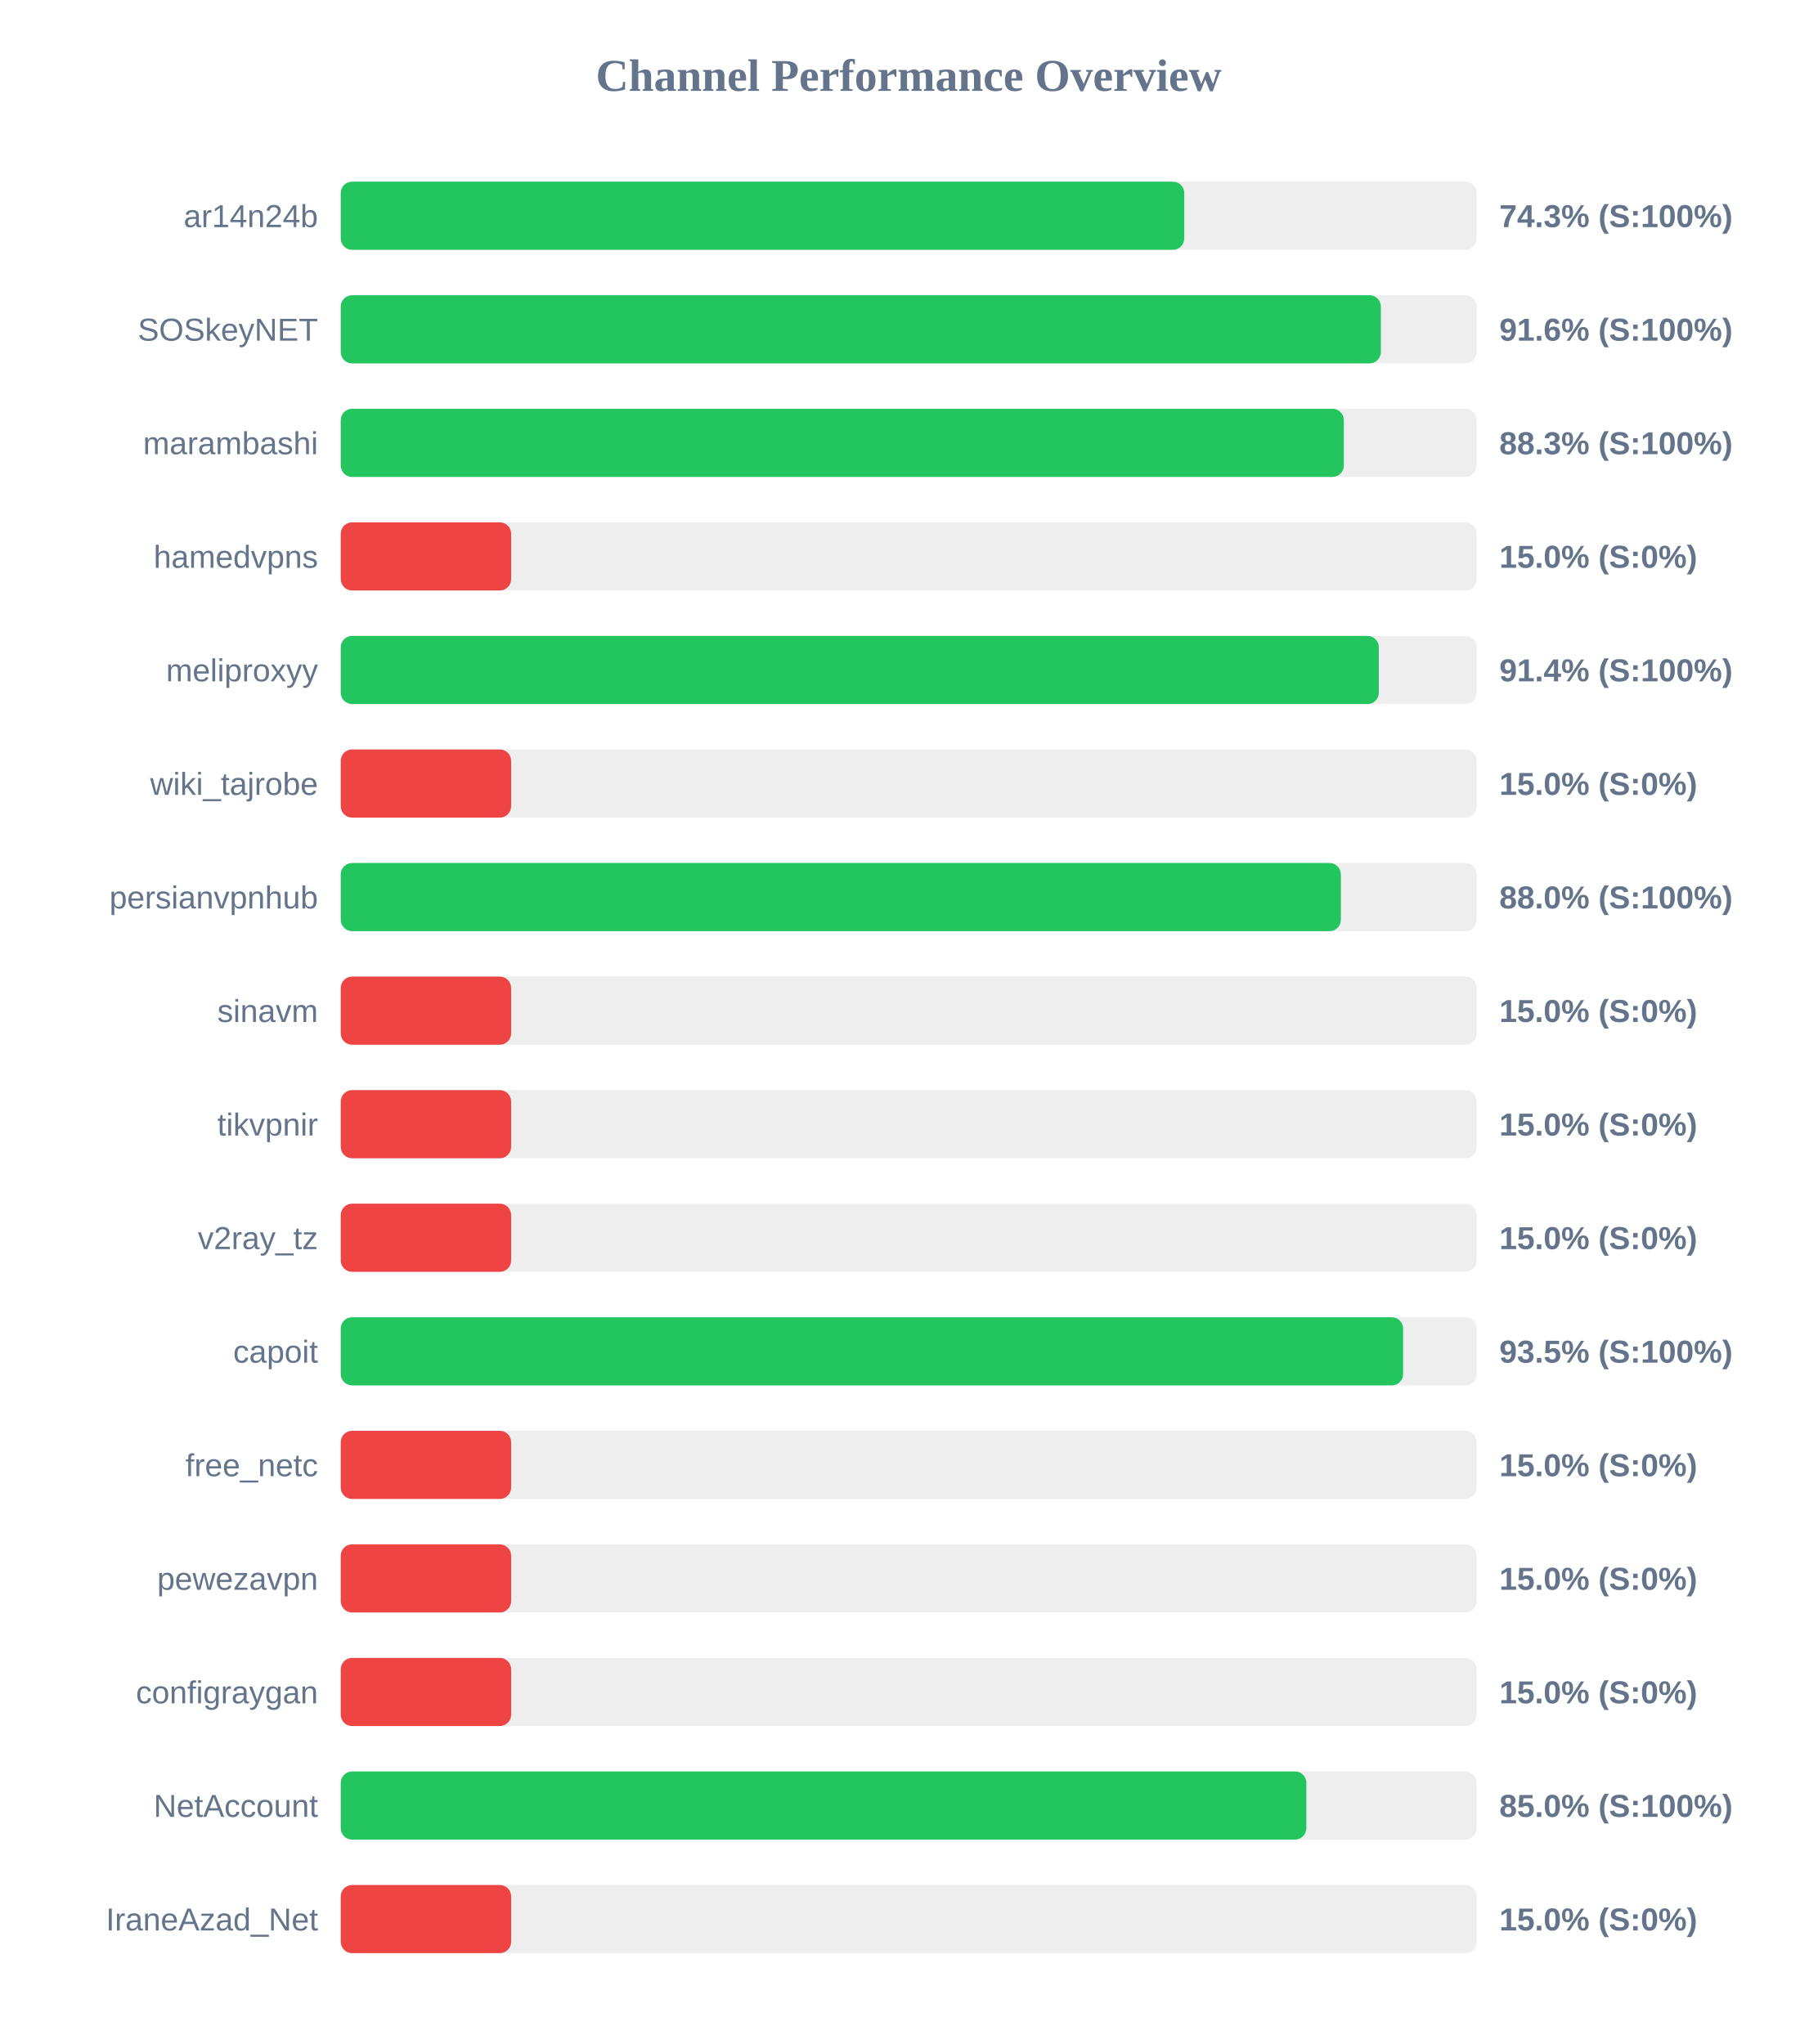
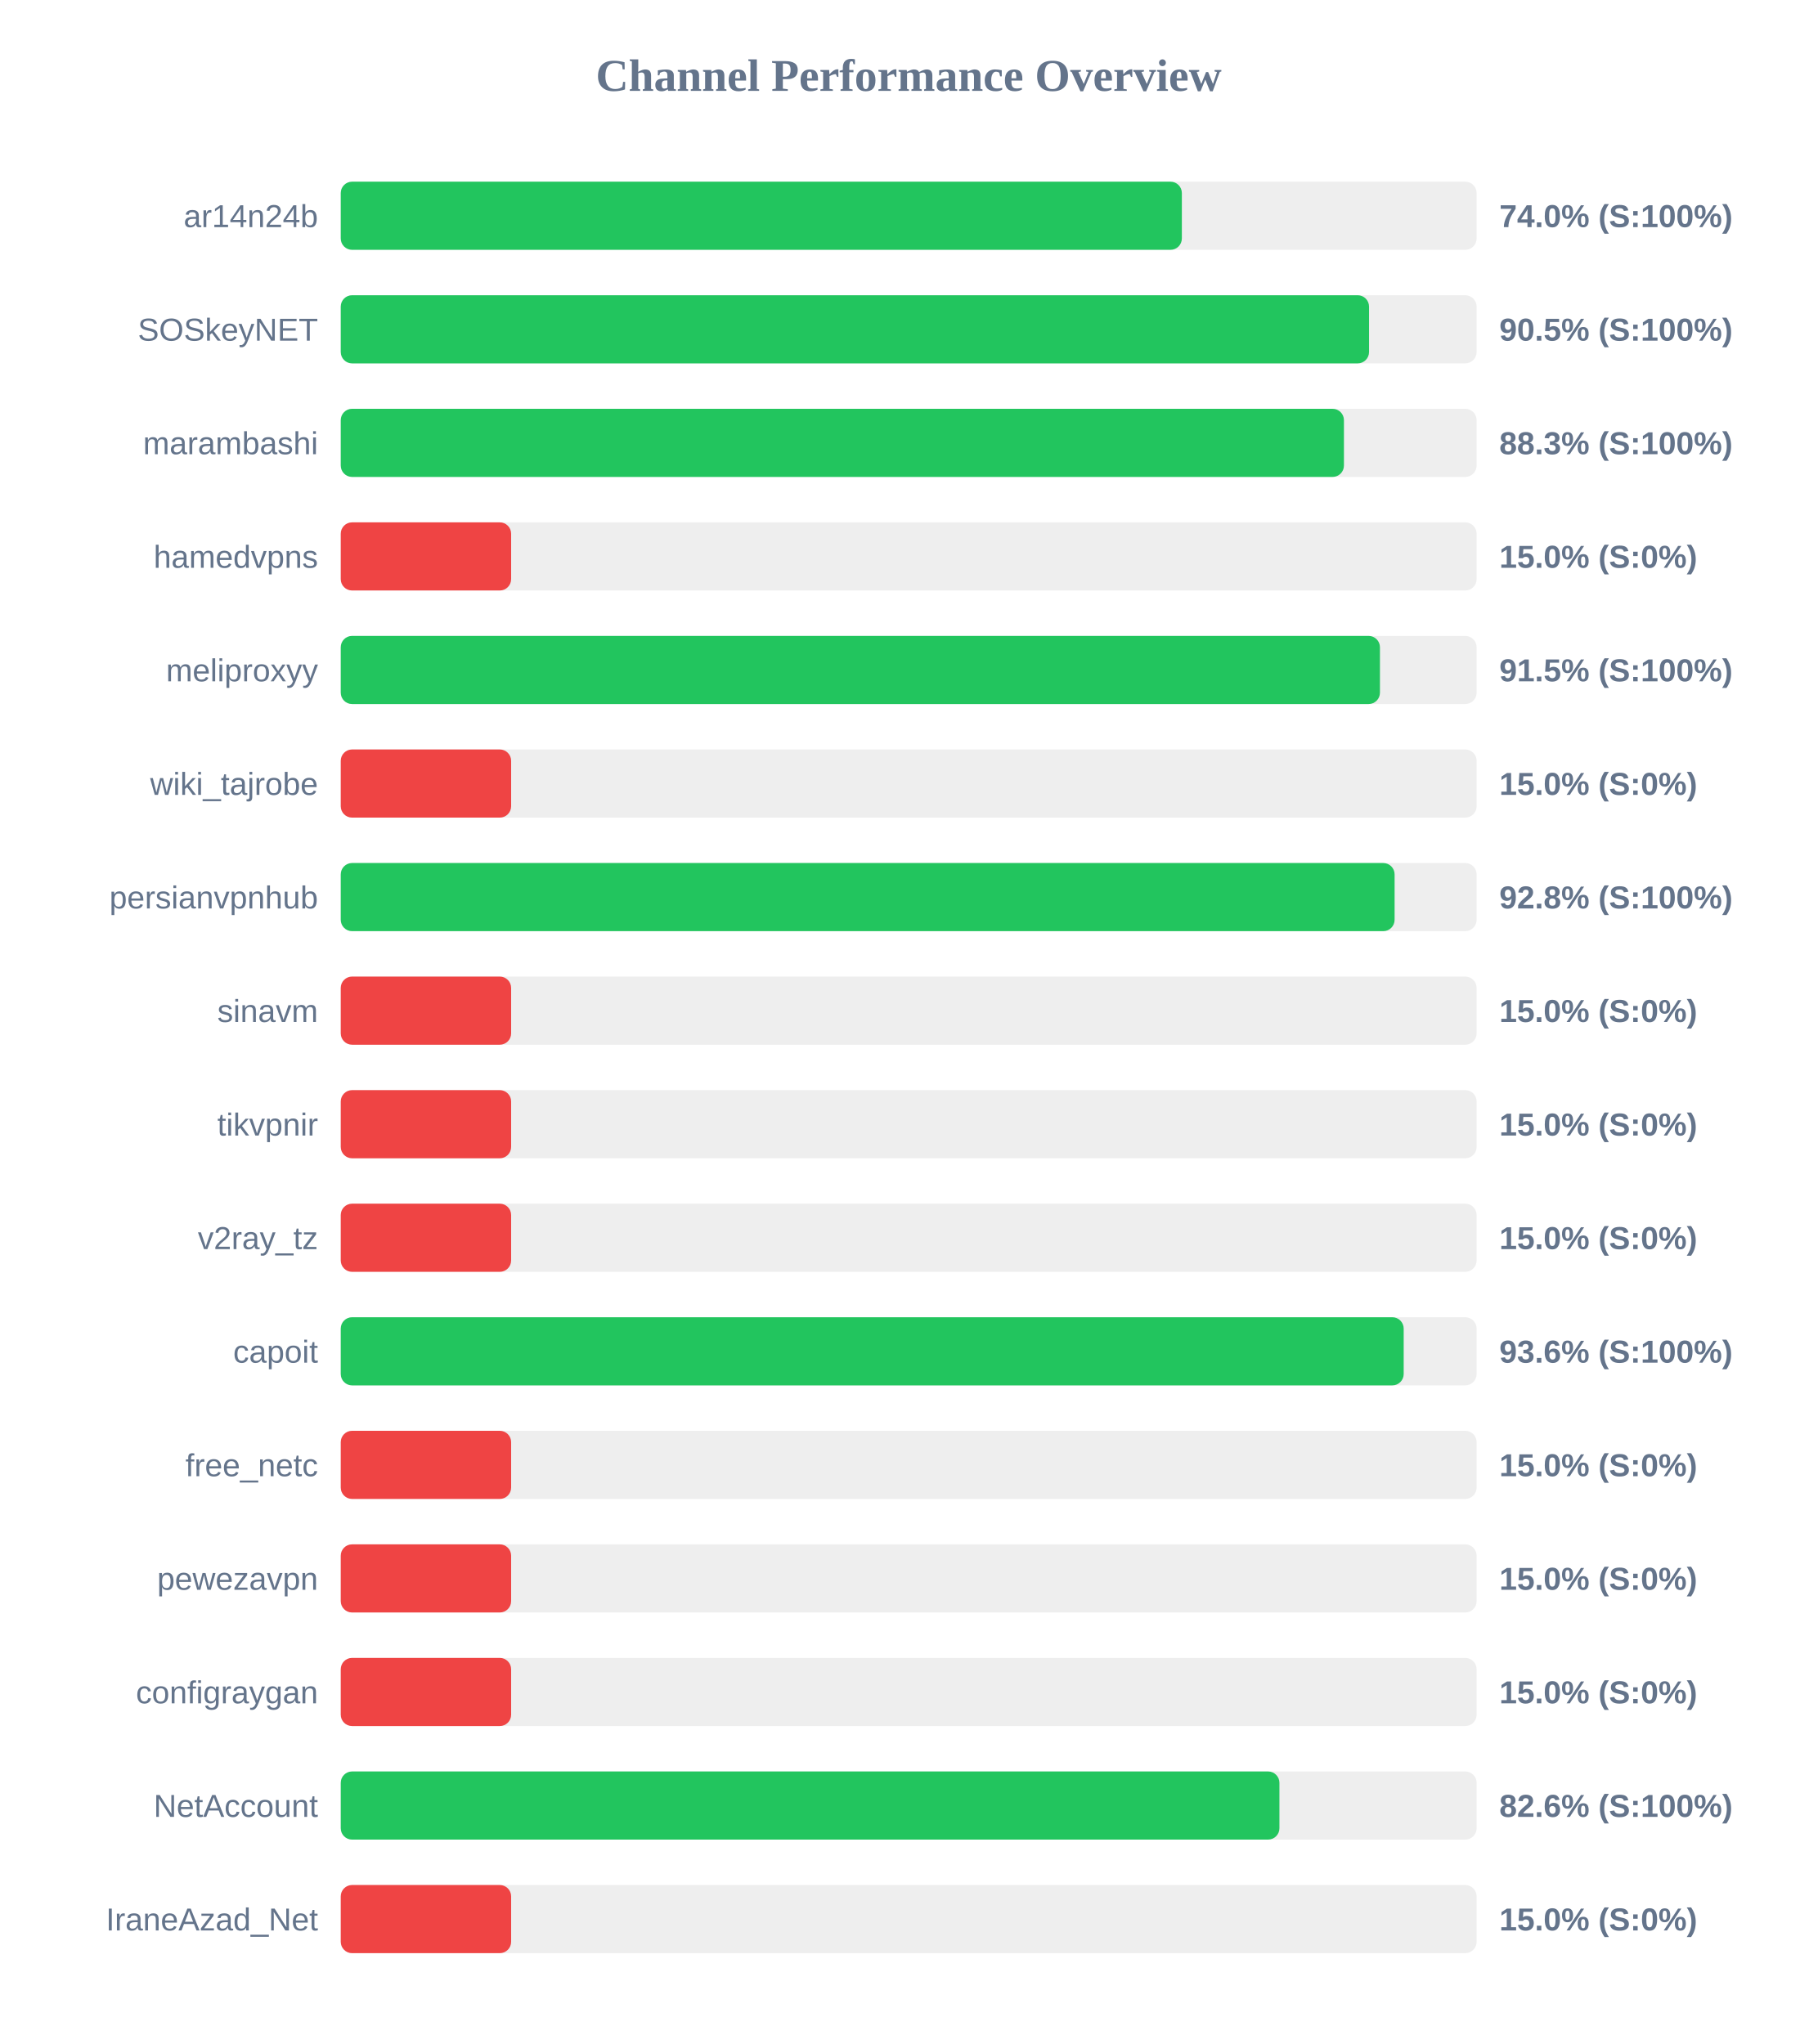
<svg xmlns="http://www.w3.org/2000/svg" width="800" height="900" version="1.1">
  <style>
        .row { font: 14px Arial; fill: #64748b; }
        .score { font: bold 14px Arial; fill: #64748b; }
    </style>
  <text x="400" y="40" text-anchor="middle" font-size="20px" font-weight="bold" fill="#64748b">Channel Performance Overview</text>
  <rect x="150" y="80" width="500" height="30" fill="#eee" rx="5" />
-   <rect x="150" y="80" width="371.3" height="30" fill="#22c55e" rx="5" />
+   <rect x="150" y="80" width="370.25" height="30" fill="#22c55e" rx="5" />
  <text x="140" y="100" text-anchor="end" class="row">ar14n24b</text>
-   <text x="660" y="100" text-anchor="start" class="score">74.3% (S:100%)</text>
+   <text x="660" y="100" text-anchor="start" class="score">74.0% (S:100%)</text>
  <rect x="150" y="130" width="500" height="30" fill="#eee" rx="5" />
-   <rect x="150" y="130" width="457.85" height="30" fill="#22c55e" rx="5" />
+   <rect x="150" y="130" width="452.65" height="30" fill="#22c55e" rx="5" />
  <text x="140" y="150" text-anchor="end" class="row">SOSkeyNET</text>
-   <text x="660" y="150" text-anchor="start" class="score">91.6% (S:100%)</text>
+   <text x="660" y="150" text-anchor="start" class="score">90.5% (S:100%)</text>
  <rect x="150" y="180" width="500" height="30" fill="#eee" rx="5" />
-   <rect x="150" y="180" width="441.55" height="30" fill="#22c55e" rx="5" />
+   <rect x="150" y="180" width="441.6" height="30" fill="#22c55e" rx="5" />
  <text x="140" y="200" text-anchor="end" class="row">marambashi</text>
  <text x="660" y="200" text-anchor="start" class="score">88.3% (S:100%)</text>
  <rect x="150" y="230" width="500" height="30" fill="#eee" rx="5" />
  <rect x="150" y="230" width="75.0" height="30" fill="#ef4444" rx="5" />
  <text x="140" y="250" text-anchor="end" class="row">hamedvpns</text>
  <text x="660" y="250" text-anchor="start" class="score">15.0% (S:0%)</text>
  <rect x="150" y="280" width="500" height="30" fill="#eee" rx="5" />
-   <rect x="150" y="280" width="456.95" height="30" fill="#22c55e" rx="5" />
+   <rect x="150" y="280" width="457.45" height="30" fill="#22c55e" rx="5" />
  <text x="140" y="300" text-anchor="end" class="row">meliproxyy</text>
-   <text x="660" y="300" text-anchor="start" class="score">91.4% (S:100%)</text>
+   <text x="660" y="300" text-anchor="start" class="score">91.5% (S:100%)</text>
  <rect x="150" y="330" width="500" height="30" fill="#eee" rx="5" />
  <rect x="150" y="330" width="75.0" height="30" fill="#ef4444" rx="5" />
  <text x="140" y="350" text-anchor="end" class="row">wiki_tajrobe</text>
  <text x="660" y="350" text-anchor="start" class="score">15.0% (S:0%)</text>
  <rect x="150" y="380" width="500" height="30" fill="#eee" rx="5" />
-   <rect x="150" y="380" width="440.25" height="30" fill="#22c55e" rx="5" />
+   <rect x="150" y="380" width="463.9" height="30" fill="#22c55e" rx="5" />
  <text x="140" y="400" text-anchor="end" class="row">persianvpnhub</text>
-   <text x="660" y="400" text-anchor="start" class="score">88.0% (S:100%)</text>
+   <text x="660" y="400" text-anchor="start" class="score">92.8% (S:100%)</text>
  <rect x="150" y="430" width="500" height="30" fill="#eee" rx="5" />
  <rect x="150" y="430" width="75.0" height="30" fill="#ef4444" rx="5" />
  <text x="140" y="450" text-anchor="end" class="row">sinavm</text>
  <text x="660" y="450" text-anchor="start" class="score">15.0% (S:0%)</text>
  <rect x="150" y="480" width="500" height="30" fill="#eee" rx="5" />
  <rect x="150" y="480" width="75.0" height="30" fill="#ef4444" rx="5" />
  <text x="140" y="500" text-anchor="end" class="row">tikvpnir</text>
  <text x="660" y="500" text-anchor="start" class="score">15.0% (S:0%)</text>
  <rect x="150" y="530" width="500" height="30" fill="#eee" rx="5" />
  <rect x="150" y="530" width="75.0" height="30" fill="#ef4444" rx="5" />
  <text x="140" y="550" text-anchor="end" class="row">v2ray_tz</text>
  <text x="660" y="550" text-anchor="start" class="score">15.0% (S:0%)</text>
  <rect x="150" y="580" width="500" height="30" fill="#eee" rx="5" />
-   <rect x="150" y="580" width="467.65" height="30" fill="#22c55e" rx="5" />
+   <rect x="150" y="580" width="467.9" height="30" fill="#22c55e" rx="5" />
  <text x="140" y="600" text-anchor="end" class="row">capoit</text>
-   <text x="660" y="600" text-anchor="start" class="score">93.5% (S:100%)</text>
+   <text x="660" y="600" text-anchor="start" class="score">93.6% (S:100%)</text>
  <rect x="150" y="630" width="500" height="30" fill="#eee" rx="5" />
  <rect x="150" y="630" width="75.0" height="30" fill="#ef4444" rx="5" />
  <text x="140" y="650" text-anchor="end" class="row">free_netc</text>
  <text x="660" y="650" text-anchor="start" class="score">15.0% (S:0%)</text>
  <rect x="150" y="680" width="500" height="30" fill="#eee" rx="5" />
  <rect x="150" y="680" width="75.0" height="30" fill="#ef4444" rx="5" />
  <text x="140" y="700" text-anchor="end" class="row">pewezavpn</text>
  <text x="660" y="700" text-anchor="start" class="score">15.0% (S:0%)</text>
  <rect x="150" y="730" width="500" height="30" fill="#eee" rx="5" />
  <rect x="150" y="730" width="75.0" height="30" fill="#ef4444" rx="5" />
  <text x="140" y="750" text-anchor="end" class="row">configraygan</text>
  <text x="660" y="750" text-anchor="start" class="score">15.0% (S:0%)</text>
  <rect x="150" y="780" width="500" height="30" fill="#eee" rx="5" />
-   <rect x="150" y="780" width="425.05" height="30" fill="#22c55e" rx="5" />
+   <rect x="150" y="780" width="413.2" height="30" fill="#22c55e" rx="5" />
  <text x="140" y="800" text-anchor="end" class="row">NetAccount</text>
-   <text x="660" y="800" text-anchor="start" class="score">85.0% (S:100%)</text>
+   <text x="660" y="800" text-anchor="start" class="score">82.6% (S:100%)</text>
  <rect x="150" y="830" width="500" height="30" fill="#eee" rx="5" />
  <rect x="150" y="830" width="75.0" height="30" fill="#ef4444" rx="5" />
  <text x="140" y="850" text-anchor="end" class="row">IraneAzad_Net</text>
  <text x="660" y="850" text-anchor="start" class="score">15.0% (S:0%)</text>
</svg>
